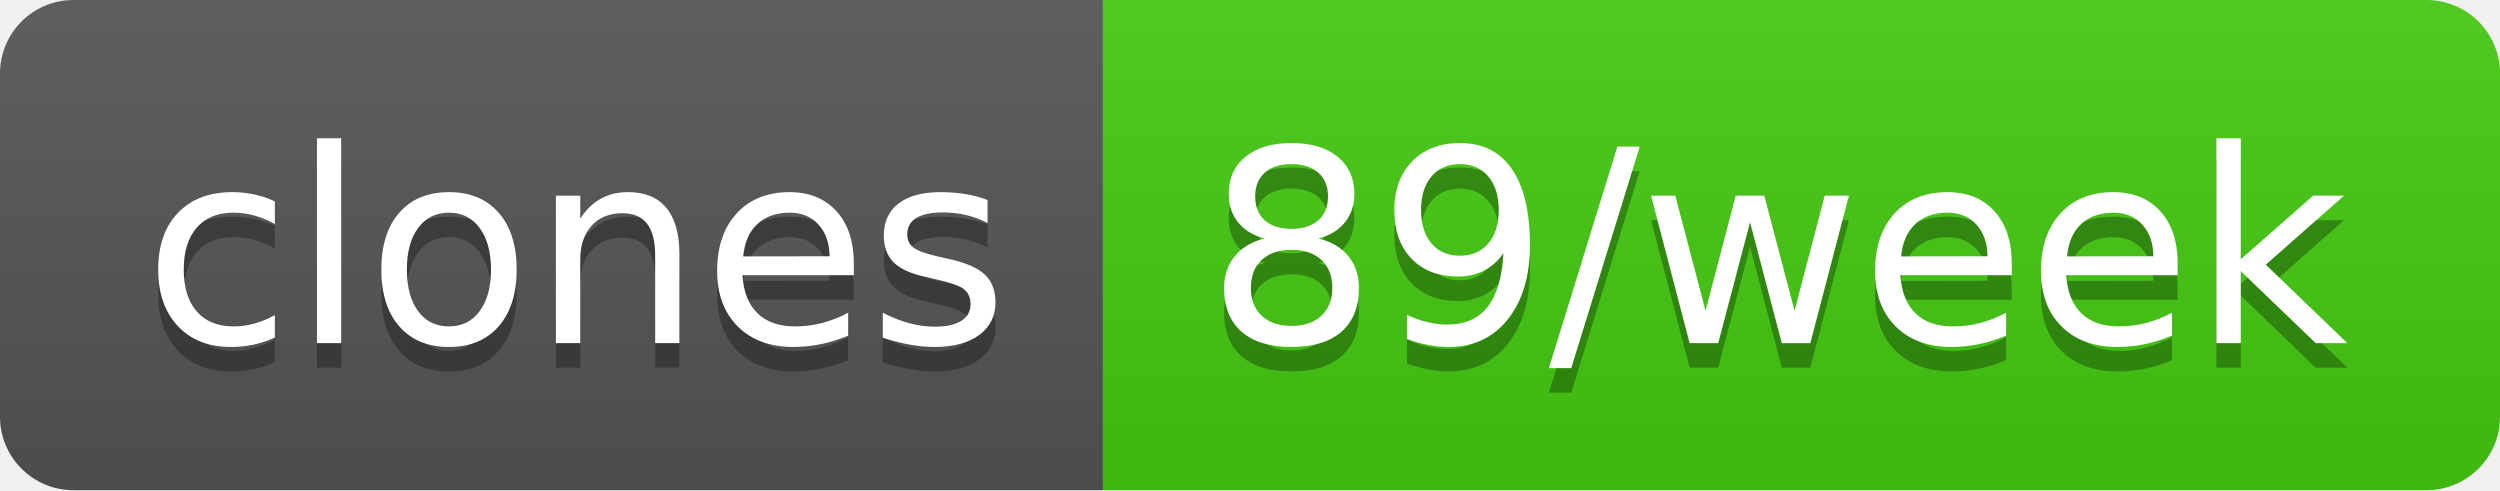
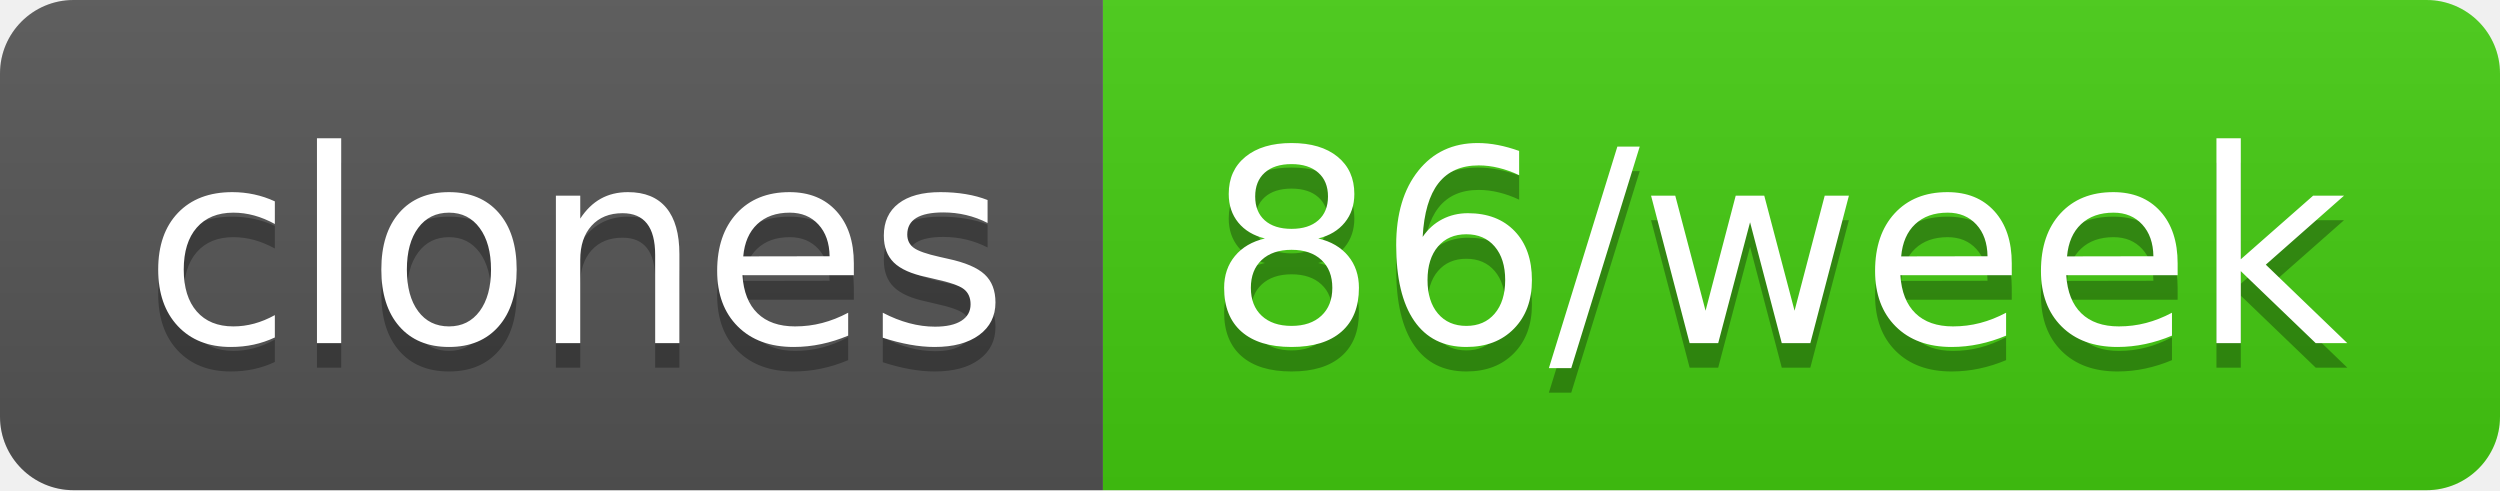
- <svg xmlns="http://www.w3.org/2000/svg" width="102" height="20" role="img" aria-label="clones: 89/week">
+ <svg xmlns="http://www.w3.org/2000/svg" width="102" height="20" role="img" aria-label="clones: 86/week">
  <linearGradient id="s" x2="0" y2="100%">
    <stop offset="0" stop-color="#bbb" stop-opacity=".1" />
    <stop offset="1" stop-opacity=".1" />
  </linearGradient>
  <clipPath id="r">
    <rect width="102" height="20" rx="3" fill="#fff" />
  </clipPath>
  <g clip-path="url(#r)">
    <rect width="45" height="20" fill="#555" />
    <rect x="45" width="57" height="20" fill="#4c1" />
    <rect width="102" height="20" fill="url(#s)" />
  </g>
  <g fill="#fff" text-anchor="middle" font-family="Verdana,Geneva,DejaVu Sans,sans-serif" text-rendering="geometricPrecision" font-size="110">
    <text aria-hidden="true" x="235" y="150" fill="#010101" fill-opacity=".3" transform="scale(.1)" textLength="350">clones</text>
    <text x="235" y="140" transform="scale(.1)" fill="#fff" textLength="350">clones</text>
-     <text aria-hidden="true" x="725" y="150" fill="#010101" fill-opacity=".3" transform="scale(.1)" textLength="470">89/week</text>
-     <text x="725" y="140" transform="scale(.1)" fill="#fff" textLength="470">89/week</text>
+     <text aria-hidden="true" x="725" y="150" fill="#010101" fill-opacity=".3" transform="scale(.1)" textLength="470">86/week</text>
+     <text x="725" y="140" transform="scale(.1)" fill="#fff" textLength="470">86/week</text>
  </g>
</svg>
